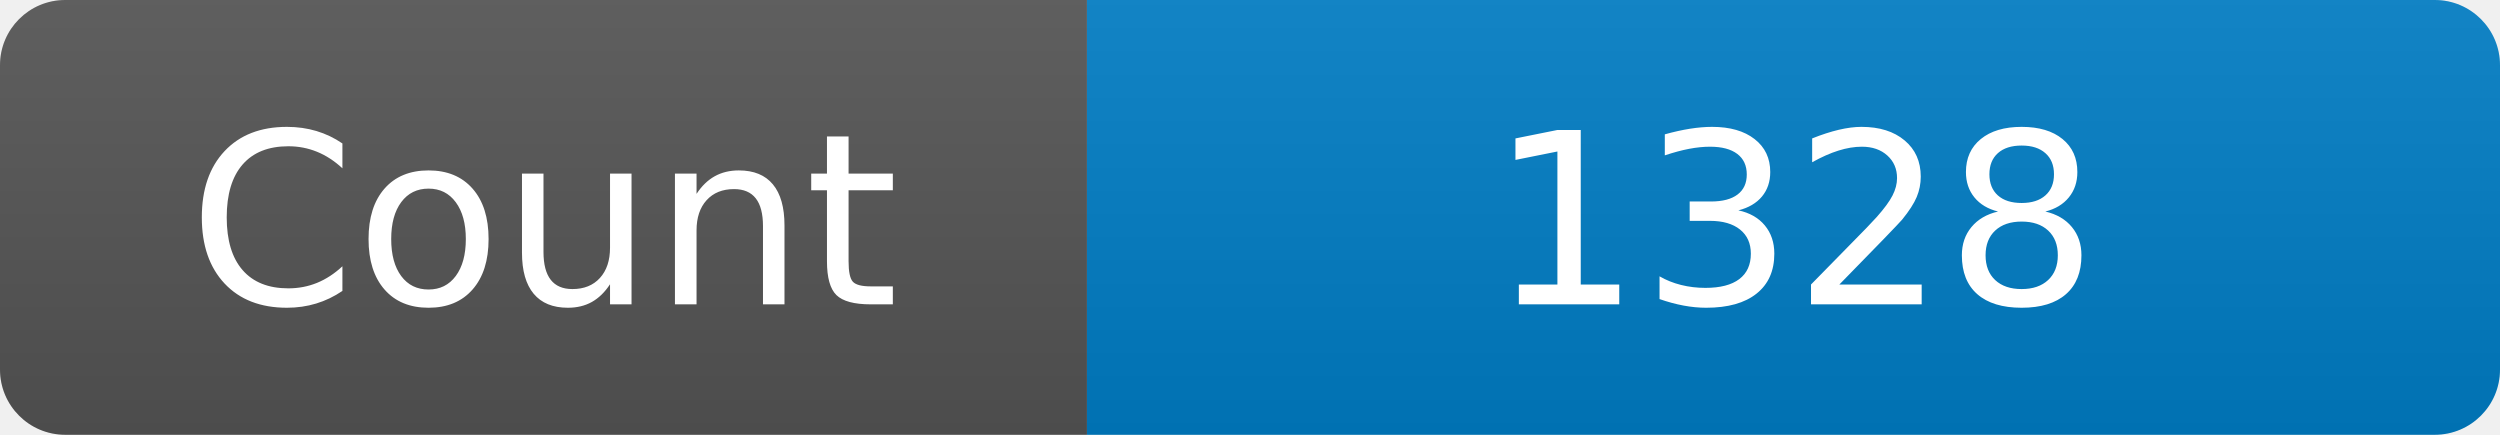
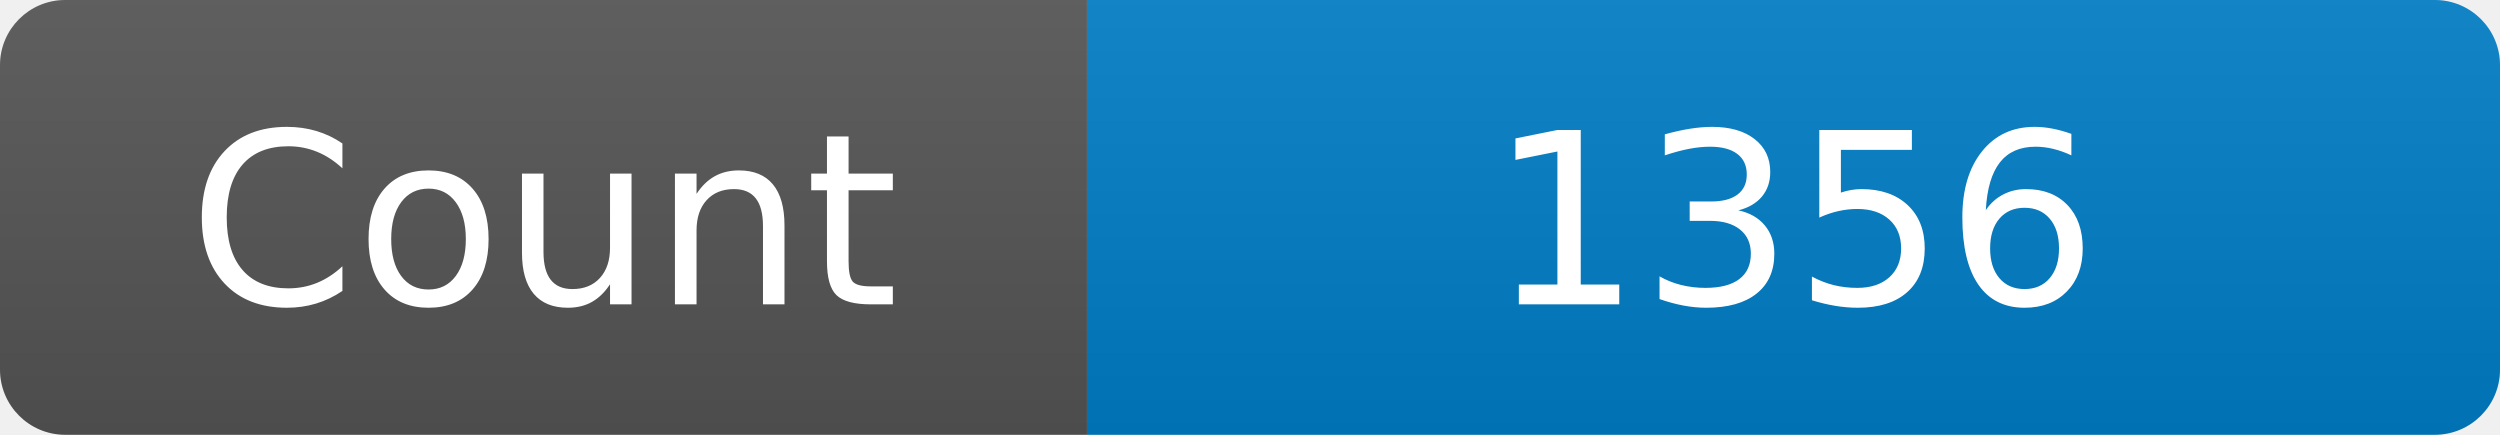
<svg xmlns="http://www.w3.org/2000/svg" width="115" height="20" role="img" aria-label="Maintained?: yes">
  <linearGradient id="s" x2="0" y2="100%">
    <stop offset="0" stop-color="#bbb" stop-opacity=".1" />
    <stop offset="1" stop-opacity=".1" />
  </linearGradient>
  <clipPath id="r">
    <rect width="115" height="20" rx="3" fill="#fff" />
  </clipPath>
  <g clip-path="url(#r)">
    <rect width="50" height="20" fill="#555" />
    <rect x="50" width="160" height="20" fill="#007ec6" />
    <rect width="115" height="20" fill="url(#s)" />
  </g>
  <g fill="#fff" text-anchor="middle" font-family="Verdana,Geneva,DejaVu Sans,sans-serif" font-size="110">
    <text x="250" y="140" transform="scale(.1)" fill="#fff">Count</text>
-     <text x="825" y="140" transform="scale(.1)" fill="#fff">1328</text>
+     <text x="825" y="140" transform="scale(.1)" fill="#fff">1356</text>
  </g>
</svg>
